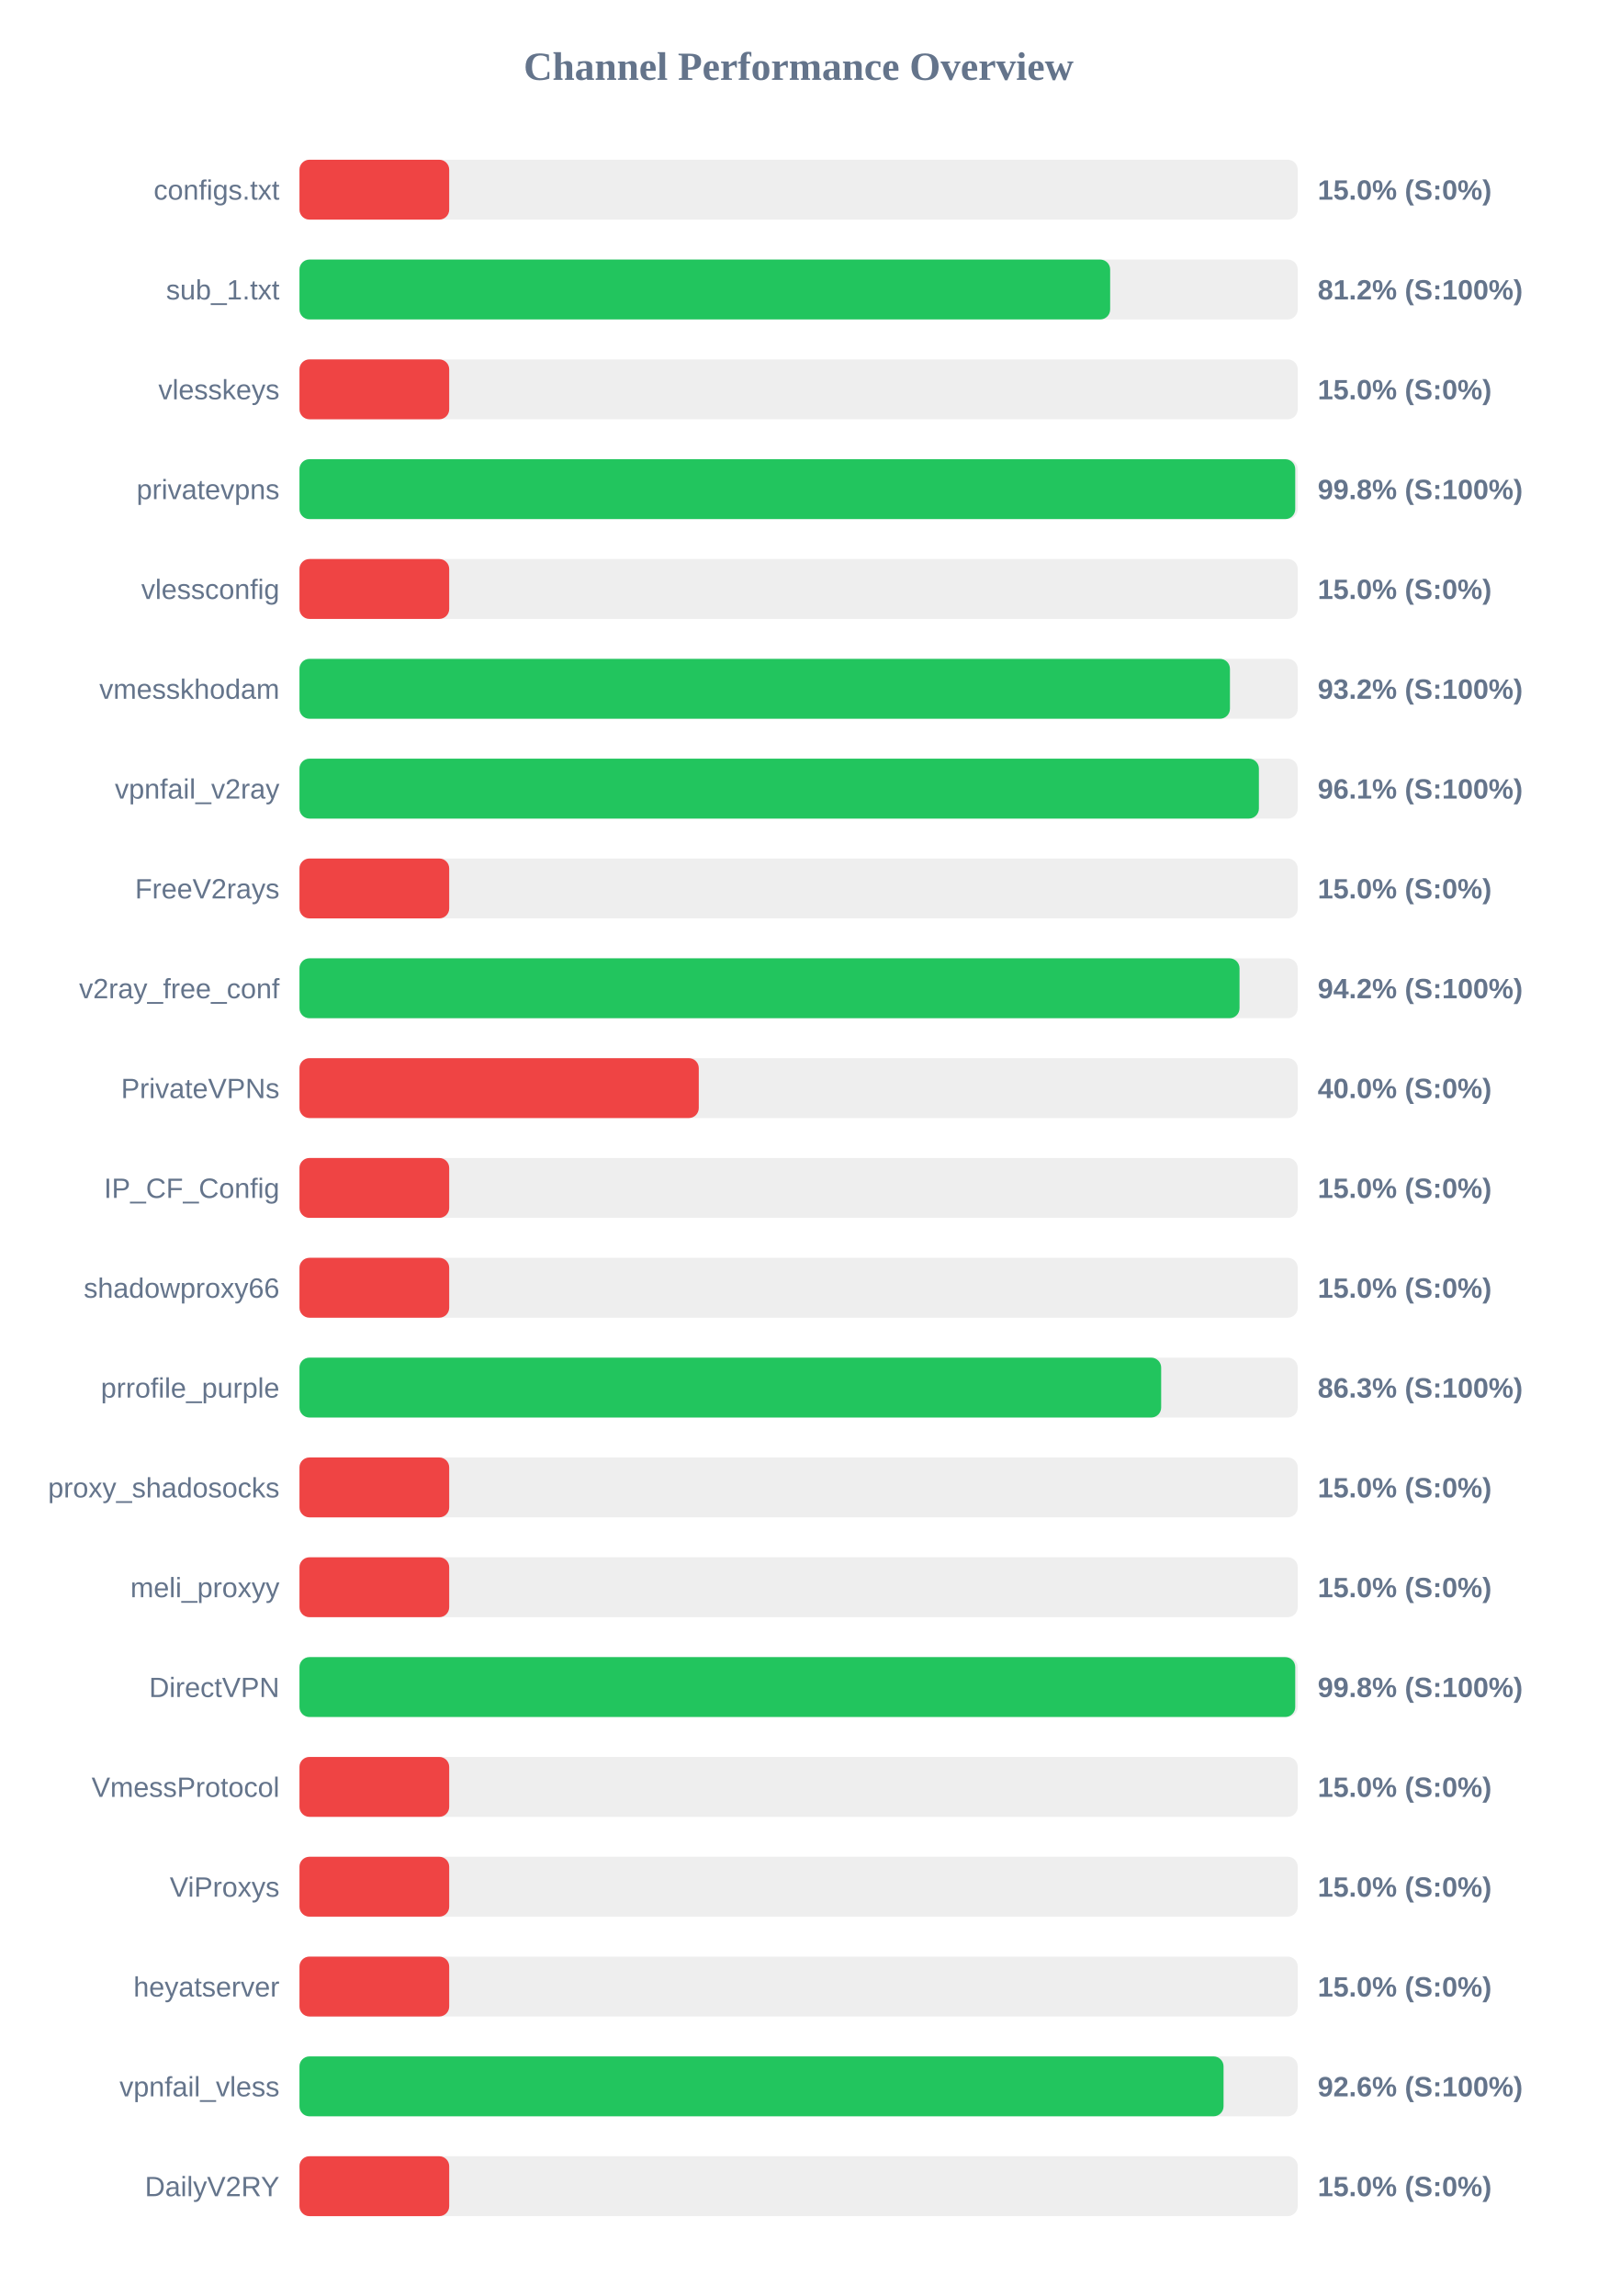
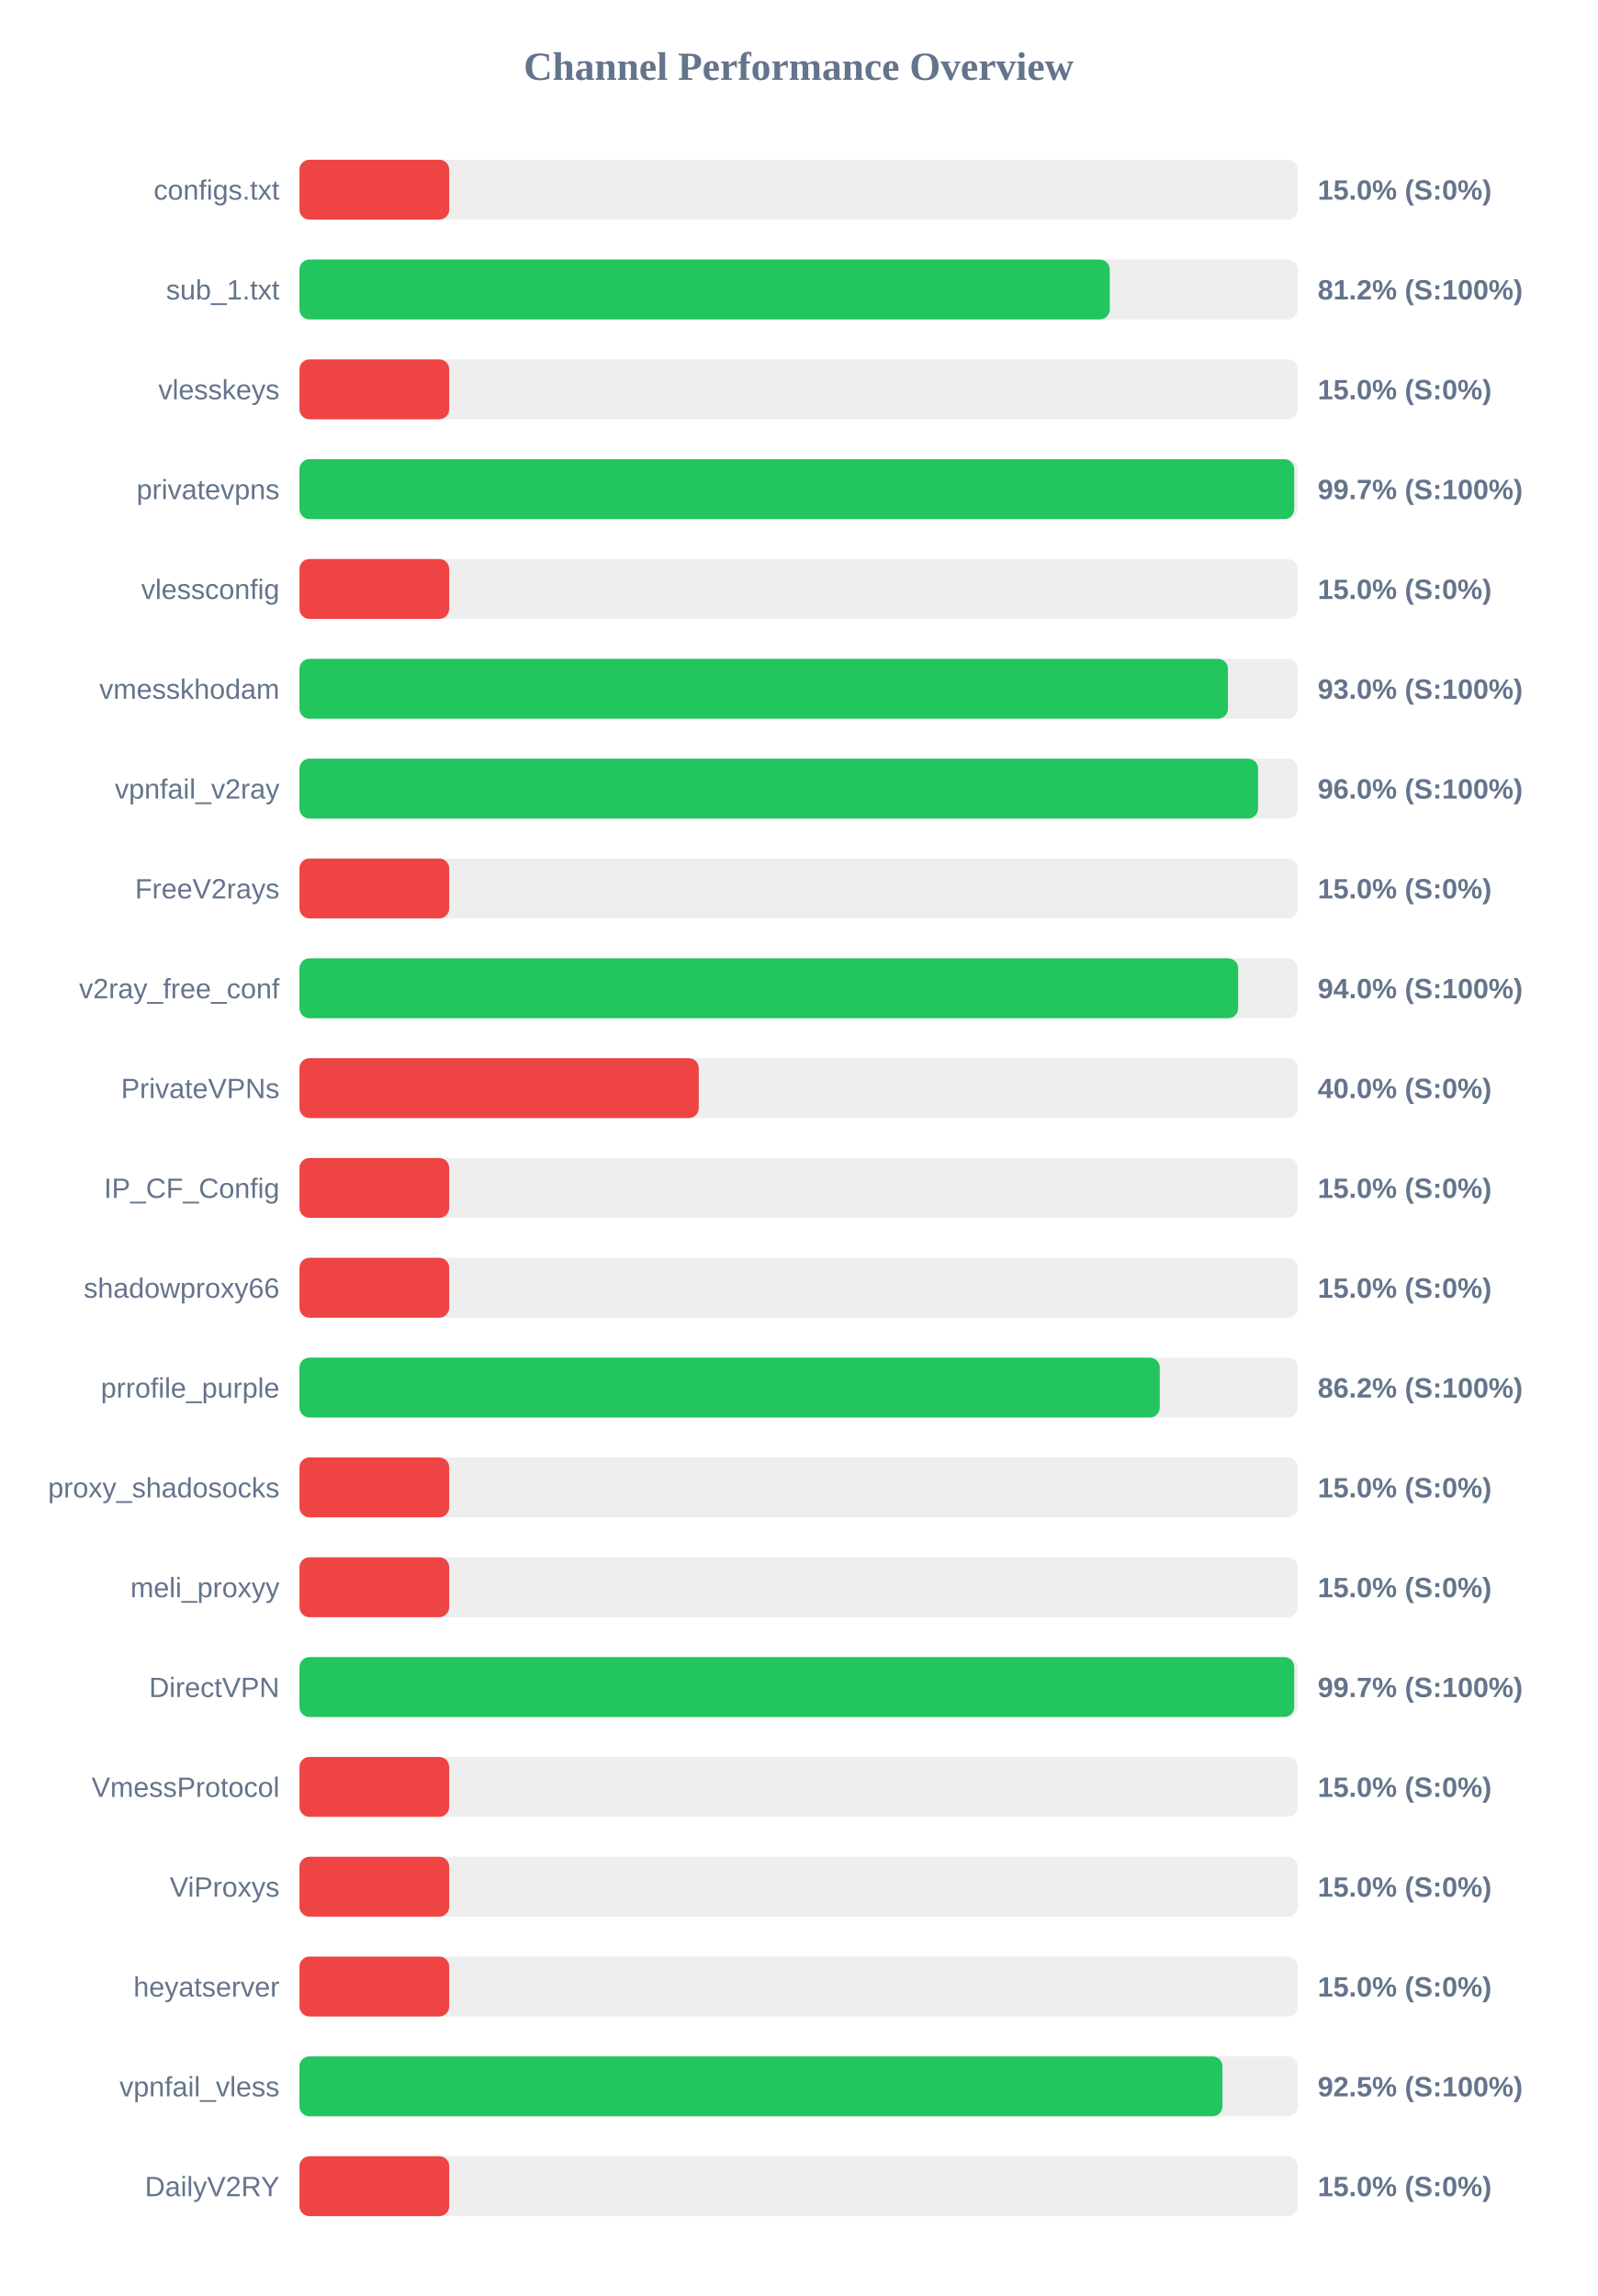
<svg xmlns="http://www.w3.org/2000/svg" width="800" height="1150" version="1.1">
  <style>
        .row { font: 14px Arial; fill: #64748b; }
        .score { font: bold 14px Arial; fill: #64748b; }
    </style>
  <text x="400" y="40" text-anchor="middle" font-size="20px" font-weight="bold" fill="#64748b">Channel Performance Overview</text>
  <rect x="150" y="80" width="500" height="30" fill="#eee" rx="5" />
  <rect x="150" y="80" width="75.0" height="30" fill="#ef4444" rx="5" />
  <text x="140" y="100" text-anchor="end" class="row">configs.txt</text>
  <text x="660" y="100" text-anchor="start" class="score">15.0% (S:0%)</text>
  <rect x="150" y="130" width="500" height="30" fill="#eee" rx="5" />
-   <rect x="150" y="130" width="406.05" height="30" fill="#22c55e" rx="5" />
+   <rect x="150" y="130" width="405.85" height="30" fill="#22c55e" rx="5" />
  <text x="140" y="150" text-anchor="end" class="row">sub_1.txt</text>
  <text x="660" y="150" text-anchor="start" class="score">81.2% (S:100%)</text>
  <rect x="150" y="180" width="500" height="30" fill="#eee" rx="5" />
  <rect x="150" y="180" width="75.0" height="30" fill="#ef4444" rx="5" />
  <text x="140" y="200" text-anchor="end" class="row">vlesskeys</text>
  <text x="660" y="200" text-anchor="start" class="score">15.0% (S:0%)</text>
  <rect x="150" y="230" width="500" height="30" fill="#eee" rx="5" />
-   <rect x="150" y="230" width="498.75" height="30" fill="#22c55e" rx="5" />
+   <rect x="150" y="230" width="498.25" height="30" fill="#22c55e" rx="5" />
  <text x="140" y="250" text-anchor="end" class="row">privatevpns</text>
-   <text x="660" y="250" text-anchor="start" class="score">99.8% (S:100%)</text>
+   <text x="660" y="250" text-anchor="start" class="score">99.7% (S:100%)</text>
  <rect x="150" y="280" width="500" height="30" fill="#eee" rx="5" />
  <rect x="150" y="280" width="75.0" height="30" fill="#ef4444" rx="5" />
  <text x="140" y="300" text-anchor="end" class="row">vlessconfig</text>
  <text x="660" y="300" text-anchor="start" class="score">15.0% (S:0%)</text>
  <rect x="150" y="330" width="500" height="30" fill="#eee" rx="5" />
-   <rect x="150" y="330" width="466.05" height="30" fill="#22c55e" rx="5" />
+   <rect x="150" y="330" width="465.05" height="30" fill="#22c55e" rx="5" />
  <text x="140" y="350" text-anchor="end" class="row">vmesskhodam</text>
-   <text x="660" y="350" text-anchor="start" class="score">93.2% (S:100%)</text>
+   <text x="660" y="350" text-anchor="start" class="score">93.0% (S:100%)</text>
  <rect x="150" y="380" width="500" height="30" fill="#eee" rx="5" />
-   <rect x="150" y="380" width="480.55" height="30" fill="#22c55e" rx="5" />
+   <rect x="150" y="380" width="480.15" height="30" fill="#22c55e" rx="5" />
  <text x="140" y="400" text-anchor="end" class="row">vpnfail_v2ray</text>
-   <text x="660" y="400" text-anchor="start" class="score">96.1% (S:100%)</text>
+   <text x="660" y="400" text-anchor="start" class="score">96.0% (S:100%)</text>
  <rect x="150" y="430" width="500" height="30" fill="#eee" rx="5" />
  <rect x="150" y="430" width="75.0" height="30" fill="#ef4444" rx="5" />
  <text x="140" y="450" text-anchor="end" class="row">FreeV2rays</text>
  <text x="660" y="450" text-anchor="start" class="score">15.0% (S:0%)</text>
  <rect x="150" y="480" width="500" height="30" fill="#eee" rx="5" />
-   <rect x="150" y="480" width="470.85" height="30" fill="#22c55e" rx="5" />
+   <rect x="150" y="480" width="470.15" height="30" fill="#22c55e" rx="5" />
  <text x="140" y="500" text-anchor="end" class="row">v2ray_free_conf</text>
-   <text x="660" y="500" text-anchor="start" class="score">94.2% (S:100%)</text>
+   <text x="660" y="500" text-anchor="start" class="score">94.0% (S:100%)</text>
  <rect x="150" y="530" width="500" height="30" fill="#eee" rx="5" />
  <rect x="150" y="530" width="200.0" height="30" fill="#ef4444" rx="5" />
  <text x="140" y="550" text-anchor="end" class="row">PrivateVPNs</text>
  <text x="660" y="550" text-anchor="start" class="score">40.0% (S:0%)</text>
  <rect x="150" y="580" width="500" height="30" fill="#eee" rx="5" />
  <rect x="150" y="580" width="75.0" height="30" fill="#ef4444" rx="5" />
  <text x="140" y="600" text-anchor="end" class="row">IP_CF_Config</text>
  <text x="660" y="600" text-anchor="start" class="score">15.0% (S:0%)</text>
  <rect x="150" y="630" width="500" height="30" fill="#eee" rx="5" />
  <rect x="150" y="630" width="75.0" height="30" fill="#ef4444" rx="5" />
  <text x="140" y="650" text-anchor="end" class="row">shadowproxy66</text>
  <text x="660" y="650" text-anchor="start" class="score">15.0% (S:0%)</text>
  <rect x="150" y="680" width="500" height="30" fill="#eee" rx="5" />
-   <rect x="150" y="680" width="431.6" height="30" fill="#22c55e" rx="5" />
+   <rect x="150" y="680" width="430.9" height="30" fill="#22c55e" rx="5" />
  <text x="140" y="700" text-anchor="end" class="row">prrofile_purple</text>
-   <text x="660" y="700" text-anchor="start" class="score">86.3% (S:100%)</text>
+   <text x="660" y="700" text-anchor="start" class="score">86.2% (S:100%)</text>
  <rect x="150" y="730" width="500" height="30" fill="#eee" rx="5" />
  <rect x="150" y="730" width="75.0" height="30" fill="#ef4444" rx="5" />
  <text x="140" y="750" text-anchor="end" class="row">proxy_shadosocks</text>
  <text x="660" y="750" text-anchor="start" class="score">15.0% (S:0%)</text>
  <rect x="150" y="780" width="500" height="30" fill="#eee" rx="5" />
  <rect x="150" y="780" width="75.0" height="30" fill="#ef4444" rx="5" />
  <text x="140" y="800" text-anchor="end" class="row">meli_proxyy</text>
  <text x="660" y="800" text-anchor="start" class="score">15.0% (S:0%)</text>
  <rect x="150" y="830" width="500" height="30" fill="#eee" rx="5" />
-   <rect x="150" y="830" width="498.75" height="30" fill="#22c55e" rx="5" />
+   <rect x="150" y="830" width="498.25" height="30" fill="#22c55e" rx="5" />
  <text x="140" y="850" text-anchor="end" class="row">DirectVPN</text>
-   <text x="660" y="850" text-anchor="start" class="score">99.8% (S:100%)</text>
+   <text x="660" y="850" text-anchor="start" class="score">99.7% (S:100%)</text>
  <rect x="150" y="880" width="500" height="30" fill="#eee" rx="5" />
  <rect x="150" y="880" width="75.0" height="30" fill="#ef4444" rx="5" />
  <text x="140" y="900" text-anchor="end" class="row">VmessProtocol</text>
  <text x="660" y="900" text-anchor="start" class="score">15.0% (S:0%)</text>
  <rect x="150" y="930" width="500" height="30" fill="#eee" rx="5" />
  <rect x="150" y="930" width="75.0" height="30" fill="#ef4444" rx="5" />
  <text x="140" y="950" text-anchor="end" class="row">ViProxys</text>
  <text x="660" y="950" text-anchor="start" class="score">15.0% (S:0%)</text>
  <rect x="150" y="980" width="500" height="30" fill="#eee" rx="5" />
  <rect x="150" y="980" width="75.0" height="30" fill="#ef4444" rx="5" />
  <text x="140" y="1000" text-anchor="end" class="row">heyatserver</text>
  <text x="660" y="1000" text-anchor="start" class="score">15.0% (S:0%)</text>
  <rect x="150" y="1030" width="500" height="30" fill="#eee" rx="5" />
-   <rect x="150" y="1030" width="462.85" height="30" fill="#22c55e" rx="5" />
+   <rect x="150" y="1030" width="462.3" height="30" fill="#22c55e" rx="5" />
  <text x="140" y="1050" text-anchor="end" class="row">vpnfail_vless</text>
-   <text x="660" y="1050" text-anchor="start" class="score">92.6% (S:100%)</text>
+   <text x="660" y="1050" text-anchor="start" class="score">92.5% (S:100%)</text>
  <rect x="150" y="1080" width="500" height="30" fill="#eee" rx="5" />
  <rect x="150" y="1080" width="75.0" height="30" fill="#ef4444" rx="5" />
  <text x="140" y="1100" text-anchor="end" class="row">DailyV2RY</text>
  <text x="660" y="1100" text-anchor="start" class="score">15.0% (S:0%)</text>
</svg>
